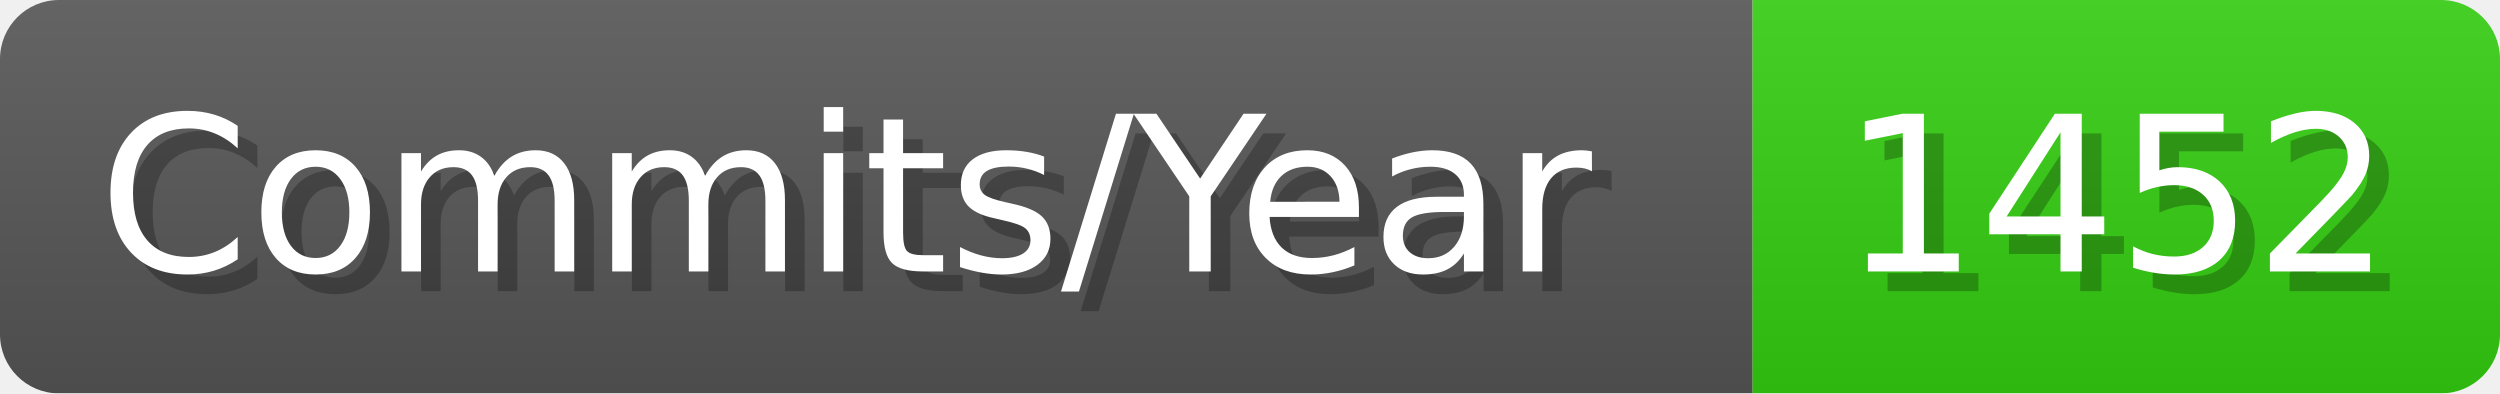
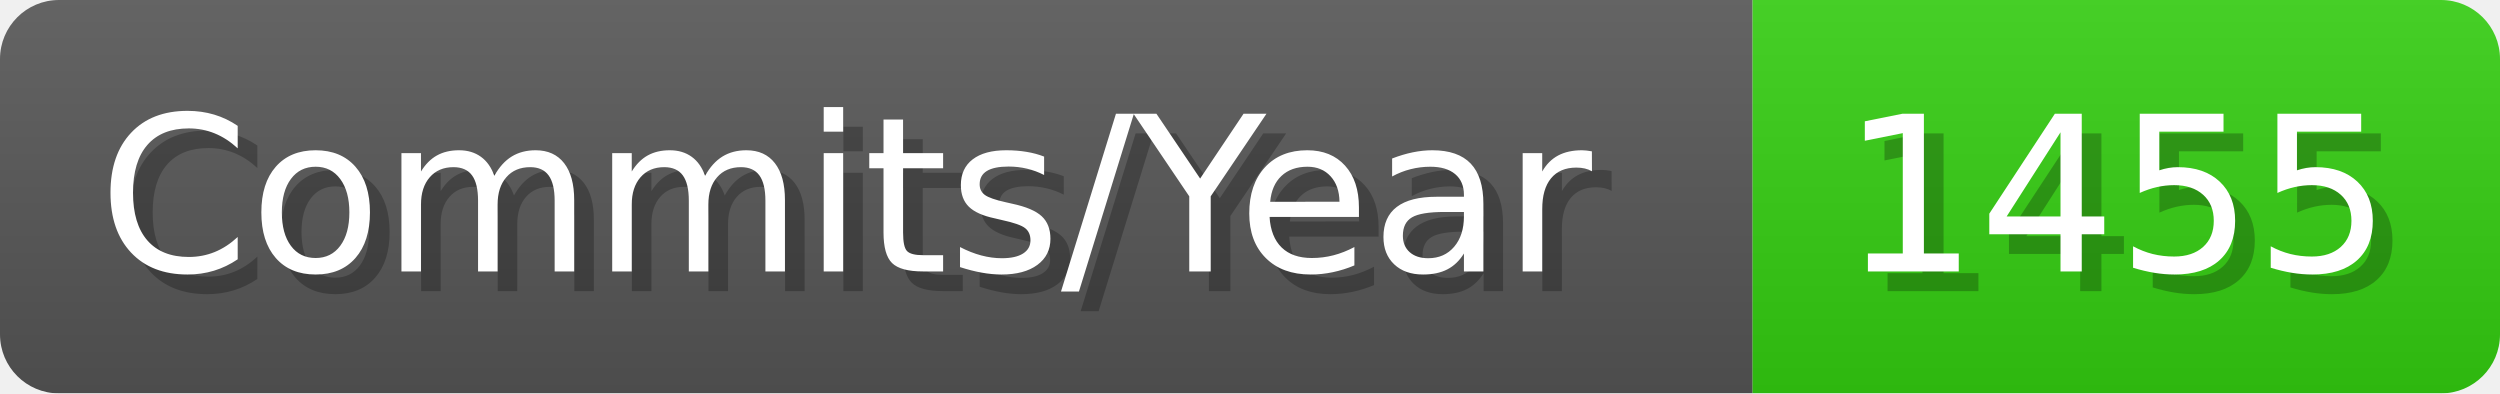
- <svg xmlns="http://www.w3.org/2000/svg" width="127.1" height="20" viewBox="0 0 1271 200" role="img" aria-label="Commits/Year: 1452">
+ <svg xmlns="http://www.w3.org/2000/svg" width="127.1" height="20" viewBox="0 0 1271 200" role="img" aria-label="Commits/Year: 1455">
  <linearGradient id="aUPdi" x2="0" y2="100%">
    <stop offset="0" stop-opacity=".1" stop-color="#EEE" />
    <stop offset="1" stop-opacity=".1" />
  </linearGradient>
  <mask id="WfAiQ">
    <rect width="1271" height="200" rx="30" fill="#FFF" />
  </mask>
  <g mask="url(#WfAiQ)">
    <rect width="891" height="200" fill="#555" />
    <rect width="380" height="200" fill="#3C1" x="891" />
    <rect width="1271" height="200" fill="url(#aUPdi)" />
  </g>
  <g aria-hidden="true" fill="#fff" text-anchor="start" font-family="Verdana,DejaVu Sans,sans-serif" font-size="110">
    <text x="60" y="148" textLength="791" fill="#000" opacity="0.25">Commits/Year</text>
    <text x="50" y="138" textLength="791">Commits/Year</text>
-     <text x="946" y="148" textLength="280" fill="#000" opacity="0.25">1452</text>
-     <text x="936" y="138" textLength="280">1452</text>
+     <text x="946" y="148" textLength="280" fill="#000" opacity="0.25">1455</text>
+     <text x="936" y="138" textLength="280">1455</text>
  </g>
</svg>
